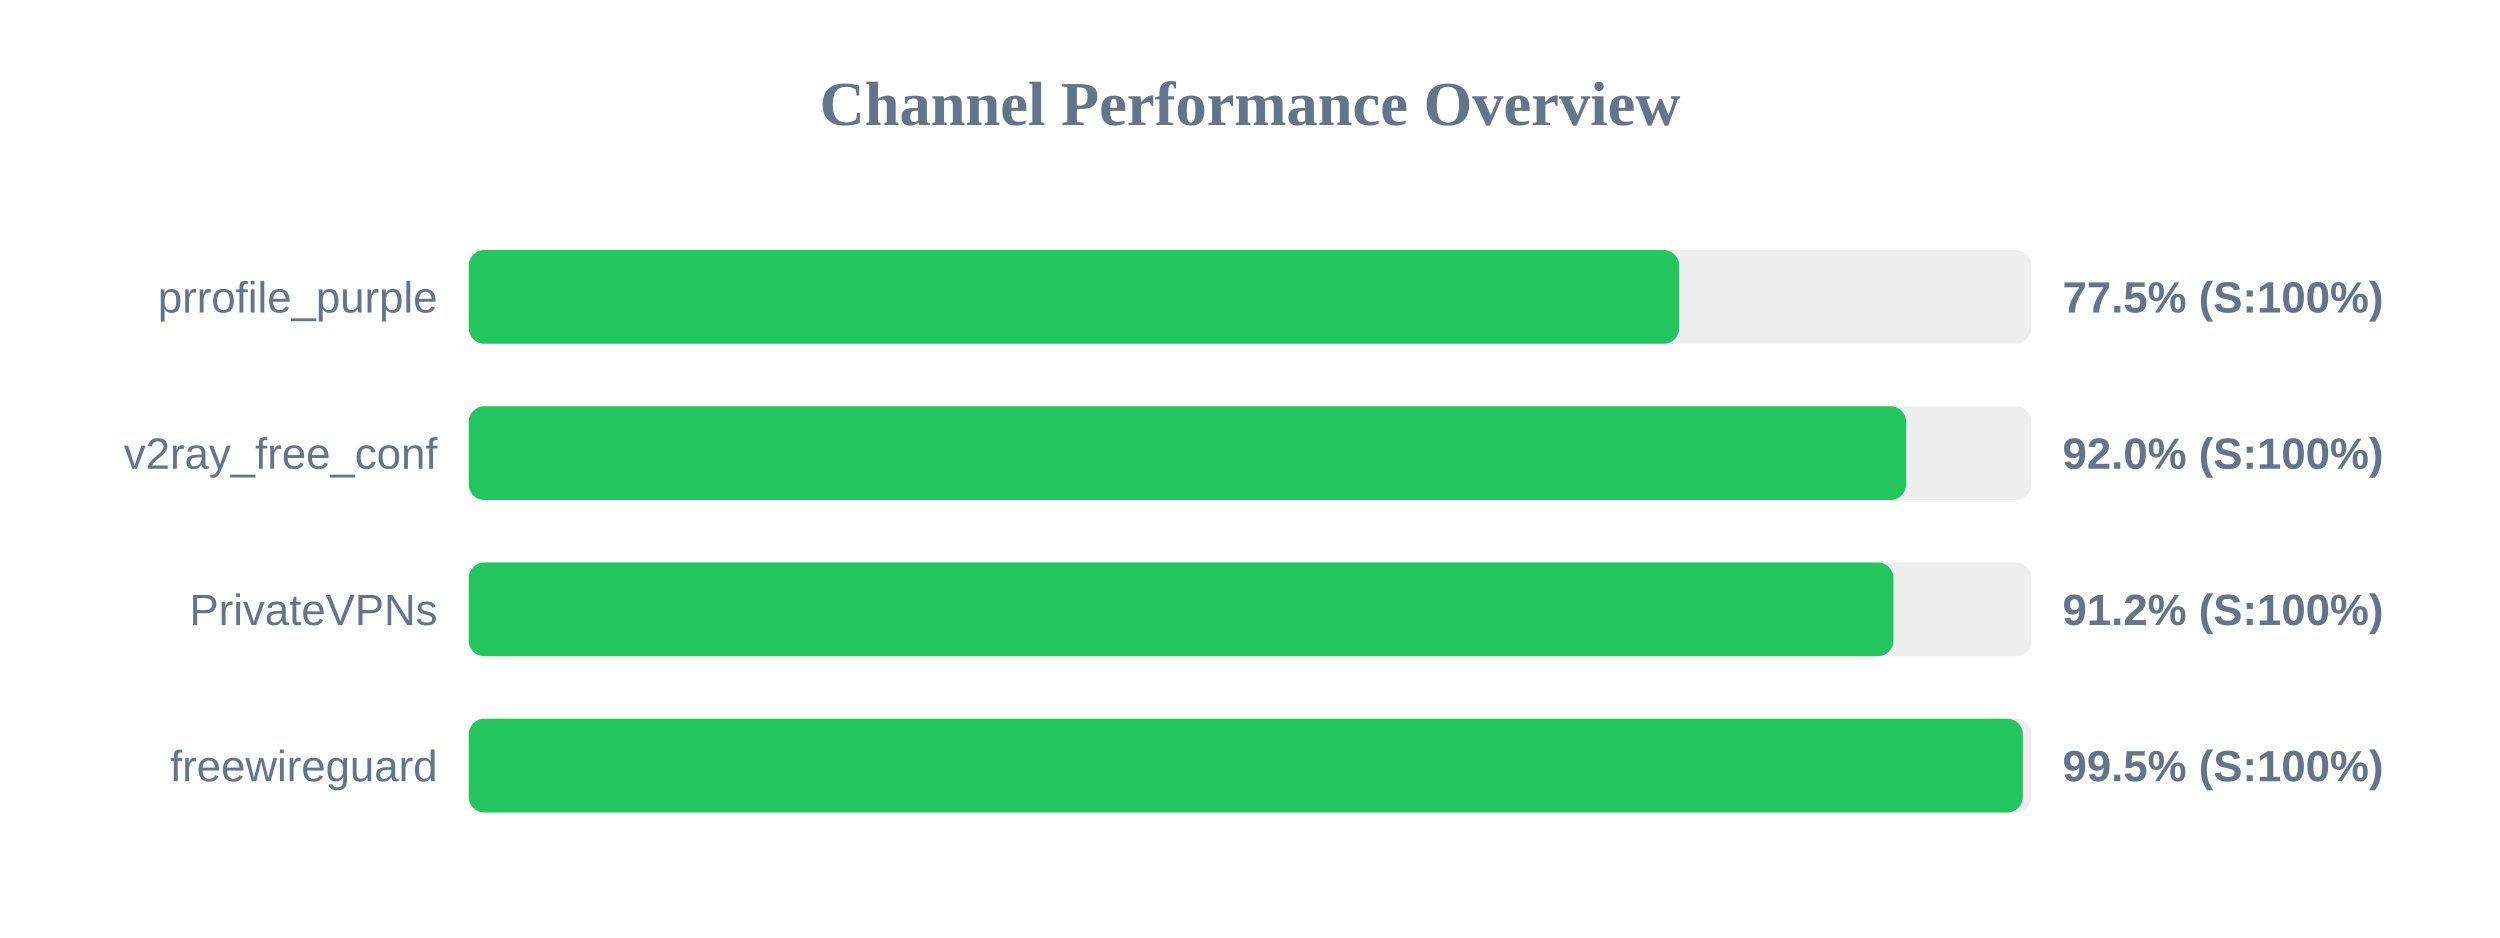
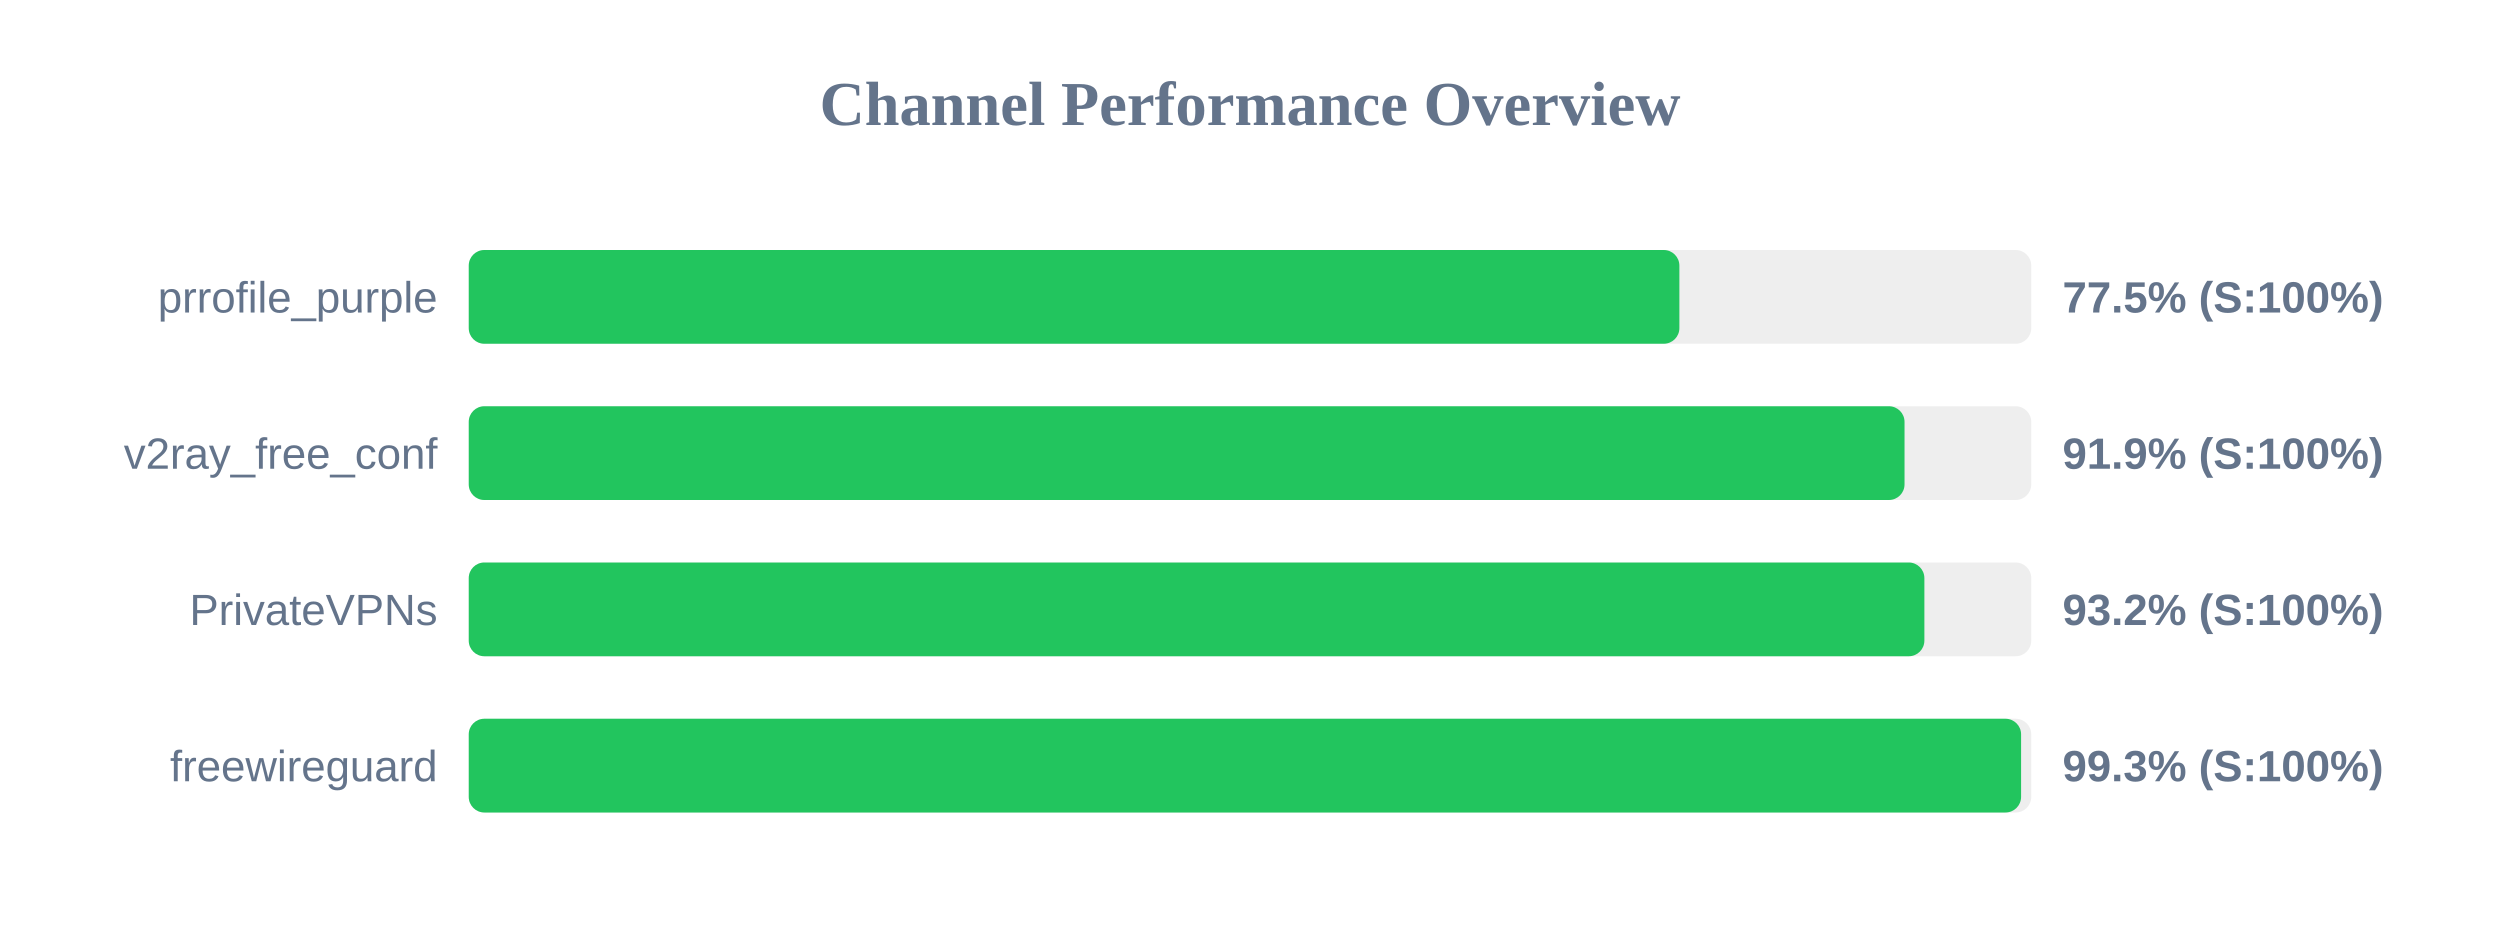
<svg xmlns="http://www.w3.org/2000/svg" width="800" height="300" version="1.1">
  <style>
        .row { font: 14px Arial; fill: #64748b; }
        .score { font: bold 14px Arial; fill: #64748b; }
    </style>
  <text x="400" y="40" text-anchor="middle" font-size="20px" font-weight="bold" fill="#64748b">Channel Performance Overview</text>
  <rect x="150" y="80" width="500" height="30" fill="#eee" rx="5" />
-   <rect x="150" y="80" width="387.35" height="30" fill="#22c55e" rx="5" />
+   <rect x="150" y="80" width="387.4" height="30" fill="#22c55e" rx="5" />
  <text x="140" y="100" text-anchor="end" class="row">prrofile_purple</text>
  <text x="660" y="100" text-anchor="start" class="score">77.5% (S:100%)</text>
  <rect x="150" y="130" width="500" height="30" fill="#eee" rx="5" />
-   <rect x="150" y="130" width="459.95" height="30" fill="#22c55e" rx="5" />
+   <rect x="150" y="130" width="459.45" height="30" fill="#22c55e" rx="5" />
  <text x="140" y="150" text-anchor="end" class="row">v2ray_free_conf</text>
-   <text x="660" y="150" text-anchor="start" class="score">92.0% (S:100%)</text>
+   <text x="660" y="150" text-anchor="start" class="score">91.9% (S:100%)</text>
  <rect x="150" y="180" width="500" height="30" fill="#eee" rx="5" />
-   <rect x="150" y="180" width="455.9" height="30" fill="#22c55e" rx="5" />
+   <rect x="150" y="180" width="465.8" height="30" fill="#22c55e" rx="5" />
  <text x="140" y="200" text-anchor="end" class="row">PrivateVPNs</text>
-   <text x="660" y="200" text-anchor="start" class="score">91.2% (S:100%)</text>
+   <text x="660" y="200" text-anchor="start" class="score">93.2% (S:100%)</text>
  <rect x="150" y="230" width="500" height="30" fill="#eee" rx="5" />
-   <rect x="150" y="230" width="497.3" height="30" fill="#22c55e" rx="5" />
+   <rect x="150" y="230" width="496.75" height="30" fill="#22c55e" rx="5" />
  <text x="140" y="250" text-anchor="end" class="row">freewireguard</text>
-   <text x="660" y="250" text-anchor="start" class="score">99.5% (S:100%)</text>
+   <text x="660" y="250" text-anchor="start" class="score">99.3% (S:100%)</text>
</svg>
